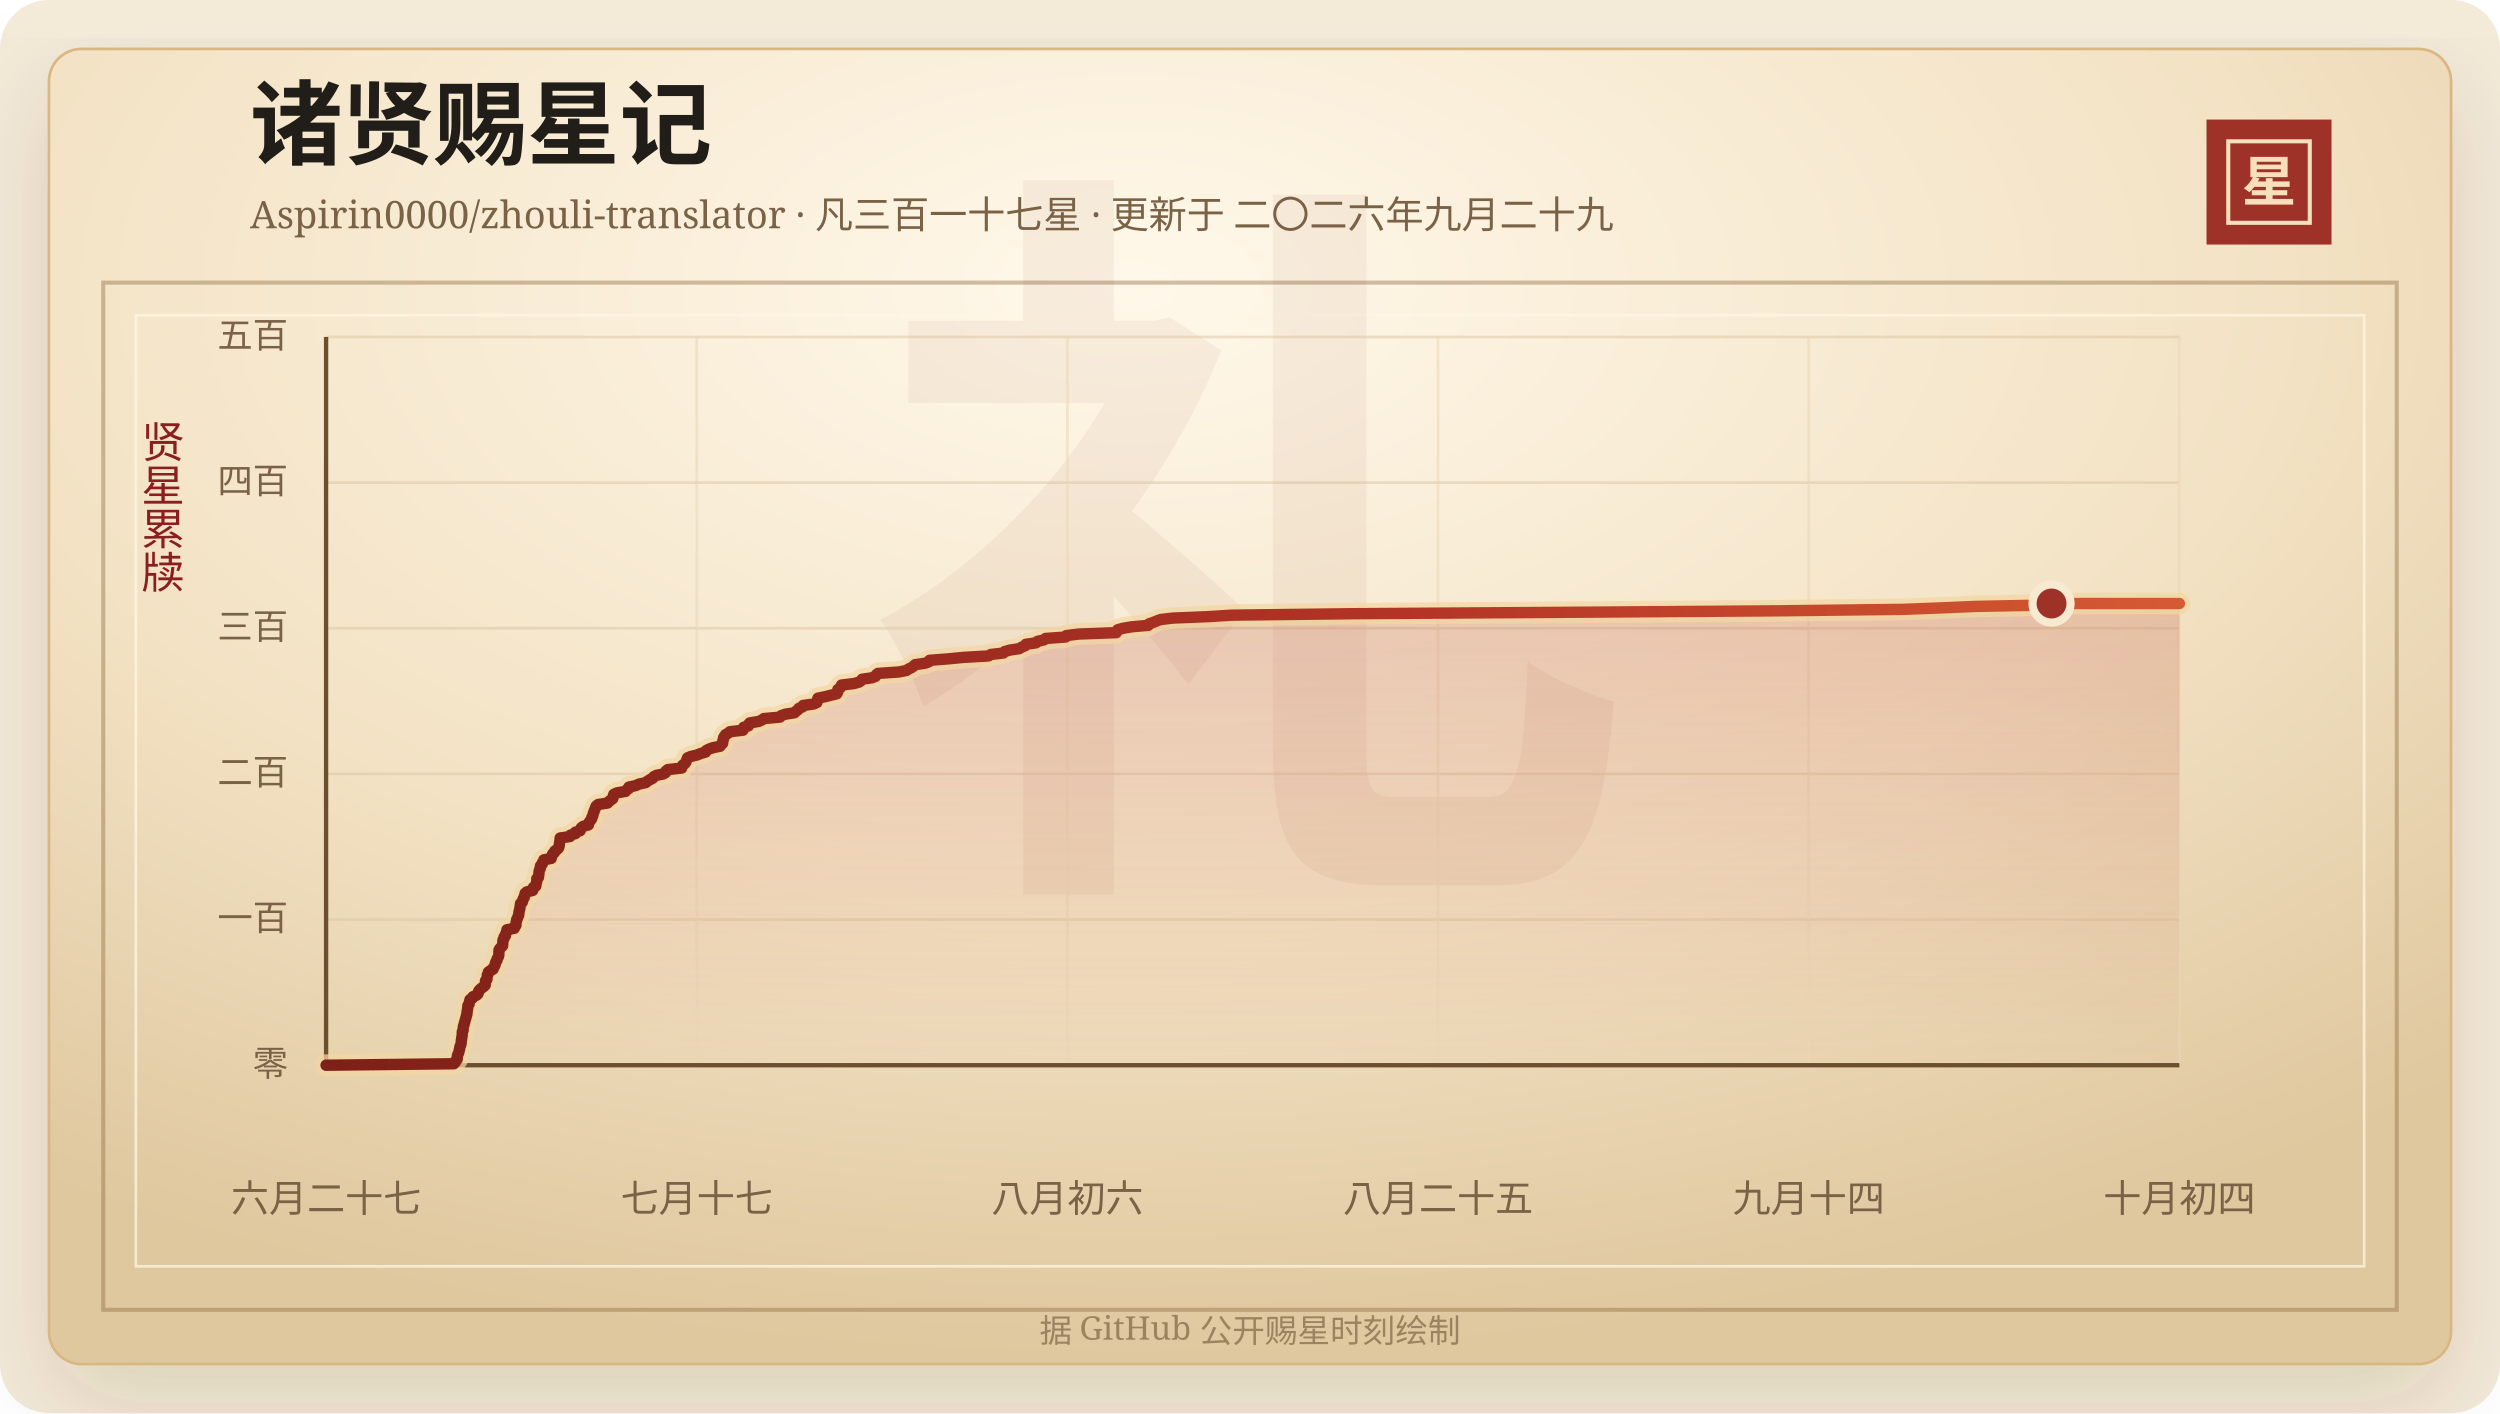
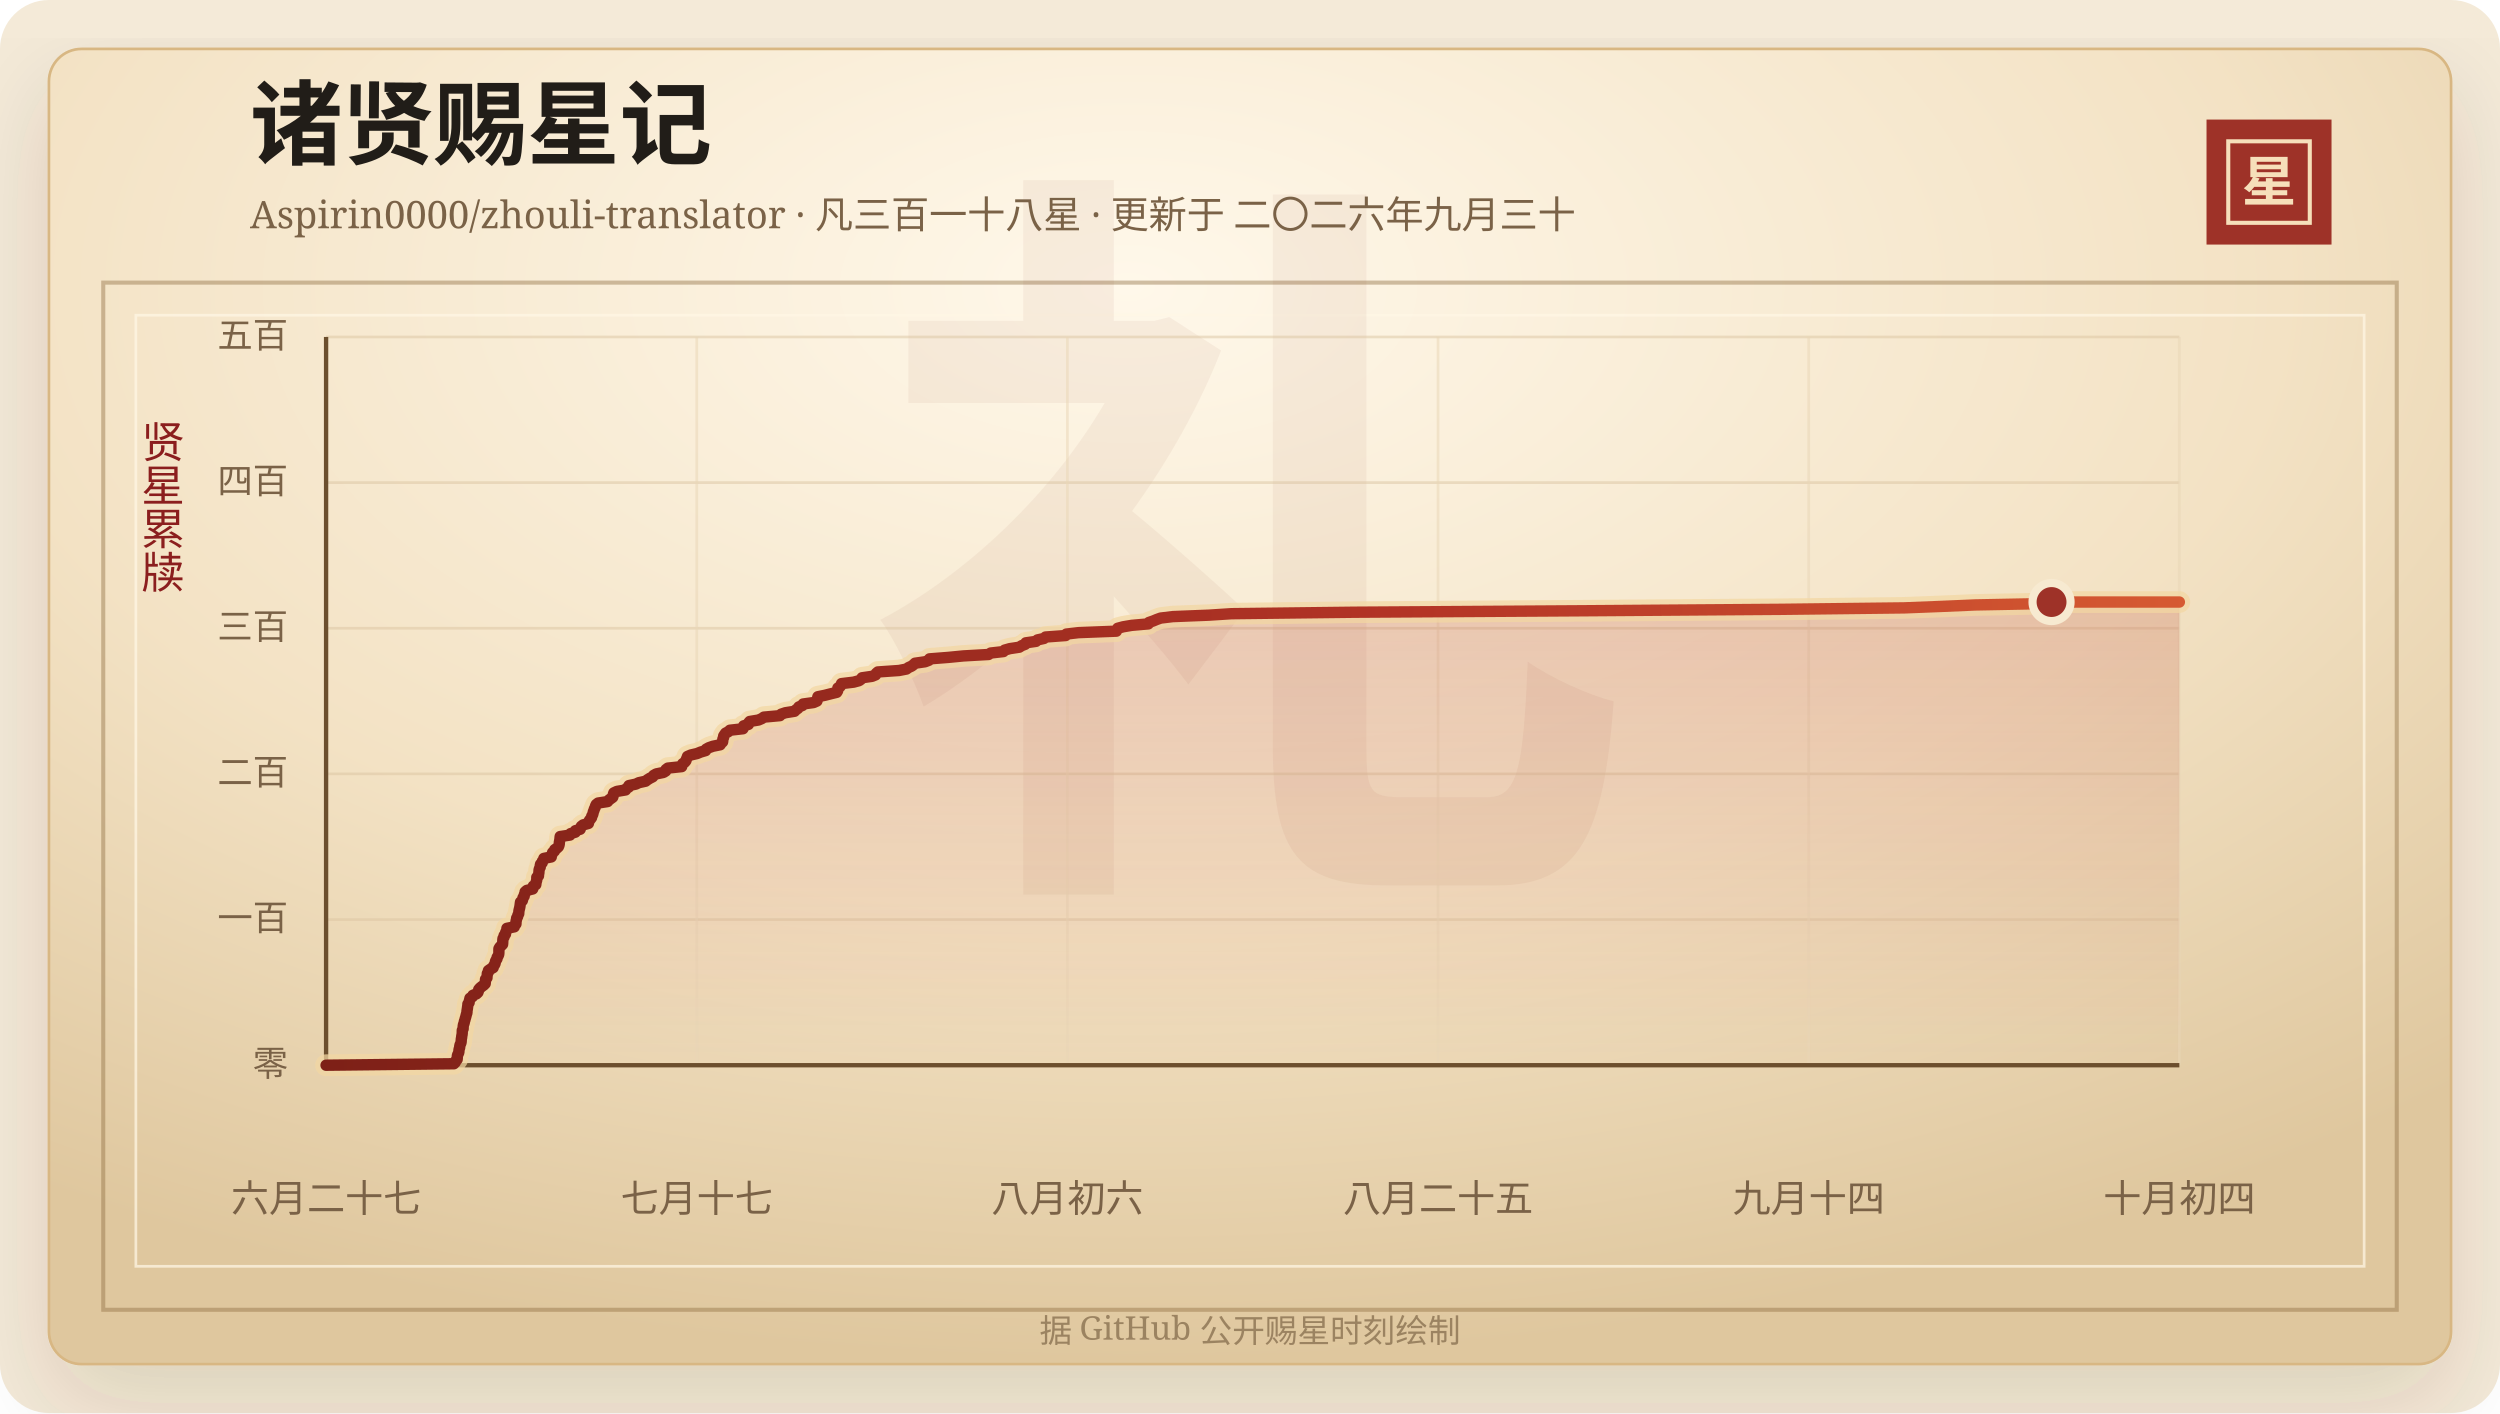
<svg xmlns="http://www.w3.org/2000/svg" width="920" height="520" viewBox="0 0 920 520" role="img" aria-labelledby="title desc">
  <defs>
    <linearGradient id="line" x1="0" x2="1" y1="0" y2="0">
      <stop offset="0%" stop-color="#7d2017" />
      <stop offset="58%" stop-color="#b33426" />
      <stop offset="100%" stop-color="#d65a32" />
    </linearGradient>
    <linearGradient id="area" x1="0" x2="0" y1="0" y2="1">
      <stop offset="0%" stop-color="#b33426" stop-opacity="0.2" />
      <stop offset="100%" stop-color="#b33426" stop-opacity="0" />
    </linearGradient>
    <radialGradient id="paper" cx="45%" cy="18%" r="82%">
      <stop offset="0%" stop-color="#fff8ea" />
      <stop offset="58%" stop-color="#f3e2c4" />
      <stop offset="100%" stop-color="#dfc79e" />
    </radialGradient>
    <filter id="shadow" x="-20%" y="-20%" width="140%" height="140%">
      <feDropShadow dx="0" dy="14" stdDeviation="18" flood-color="#3b2a20" flood-opacity="0.14" />
    </filter>
  </defs>
  <rect width="920" height="520" rx="18" fill="#f4ead8" />
  <rect x="18" y="18" width="884" height="484" rx="12" fill="url(#paper)" stroke="#d8b783" filter="url(#shadow)" />
  <rect x="38" y="104" width="844" height="378" fill="none" stroke="#8c6b3f" stroke-opacity="0.42" stroke-width="1.5" />
  <rect x="50" y="116" width="820" height="350" fill="none" stroke="#fff7e5" stroke-opacity="0.72" />
  <text x="460" y="304" text-anchor="middle" fill="#8c342a" fill-opacity="0.06" font-family="Songti SC, STSong, SimSun, serif" font-size="280" font-weight="700">礼</text>
  <text x="92" y="58" fill="#211d18" font-family="Songti SC, STSong, SimSun, serif" font-size="34" font-weight="700">诸贤赐星记</text>
-   <text x="92" y="84" fill="#7a6247" font-family="Songti SC, STSong, SimSun, serif" font-size="14.0">Aspirin0000/zhouli-translator · 凡三百一十七星 · 更新于 二〇二六年九月二十九</text>
+   <text x="92" y="84" fill="#7a6247" font-family="Songti SC, STSong, SimSun, serif" font-size="14.0">Aspirin0000/zhouli-translator · 凡三百一十八星 · 更新于 二〇二六年九月三十</text>
  <rect x="812" y="44" width="46" height="46" fill="#9e3228" />
  <rect x="820" y="52" width="30" height="30" fill="none" stroke="#f6dfba" stroke-width="1.5" />
  <text x="835" y="74" text-anchor="middle" fill="#f6dfba" font-family="Songti SC, STSong, SimSun, serif" font-size="20" font-weight="700">星</text>
  <text x="60" y="166" text-anchor="middle" fill="#8b1e1e" font-family="Songti SC, STSong, SimSun, serif" font-size="16" writing-mode="vertical-rl">贤星累牍</text>
  <line x1="120" y1="392.00" x2="802" y2="392.00" stroke="#d9c29e" stroke-opacity="0.48" />
  <text x="106" y="396.00" text-anchor="end" fill="#7a6247" font-family="Songti SC, STSong, SimSun, serif" font-size="13">零</text>
  <line x1="120" y1="338.40" x2="802" y2="338.40" stroke="#d9c29e" stroke-opacity="0.48" />
  <text x="106" y="342.40" text-anchor="end" fill="#7a6247" font-family="Songti SC, STSong, SimSun, serif" font-size="13">一百</text>
  <line x1="120" y1="284.80" x2="802" y2="284.80" stroke="#d9c29e" stroke-opacity="0.48" />
  <text x="106" y="288.80" text-anchor="end" fill="#7a6247" font-family="Songti SC, STSong, SimSun, serif" font-size="13">二百</text>
  <line x1="120" y1="231.20" x2="802" y2="231.20" stroke="#d9c29e" stroke-opacity="0.48" />
  <text x="106" y="235.20" text-anchor="end" fill="#7a6247" font-family="Songti SC, STSong, SimSun, serif" font-size="13">三百</text>
  <line x1="120" y1="177.60" x2="802" y2="177.60" stroke="#d9c29e" stroke-opacity="0.48" />
  <text x="106" y="181.60" text-anchor="end" fill="#7a6247" font-family="Songti SC, STSong, SimSun, serif" font-size="13">四百</text>
  <line x1="120" y1="124.00" x2="802" y2="124.00" stroke="#d9c29e" stroke-opacity="0.48" />
  <text x="106" y="128.00" text-anchor="end" fill="#7a6247" font-family="Songti SC, STSong, SimSun, serif" font-size="13">五百</text>
  <line x1="120.00" y1="124" x2="120.00" y2="392" stroke="#ead6b7" stroke-opacity="0.54" />
  <text x="120.00" y="446" text-anchor="middle" fill="#7a6247" font-family="Songti SC, STSong, SimSun, serif" font-size="14">六月二十七</text>
  <line x1="256.40" y1="124" x2="256.40" y2="392" stroke="#ead6b7" stroke-opacity="0.54" />
  <text x="256.40" y="446" text-anchor="middle" fill="#7a6247" font-family="Songti SC, STSong, SimSun, serif" font-size="14">七月十七</text>
  <line x1="392.80" y1="124" x2="392.80" y2="392" stroke="#ead6b7" stroke-opacity="0.54" />
  <text x="392.80" y="446" text-anchor="middle" fill="#7a6247" font-family="Songti SC, STSong, SimSun, serif" font-size="14">八月初六</text>
  <line x1="529.20" y1="124" x2="529.20" y2="392" stroke="#ead6b7" stroke-opacity="0.54" />
  <text x="529.20" y="446" text-anchor="middle" fill="#7a6247" font-family="Songti SC, STSong, SimSun, serif" font-size="14">八月二十五</text>
  <line x1="665.60" y1="124" x2="665.60" y2="392" stroke="#ead6b7" stroke-opacity="0.54" />
  <text x="665.60" y="446" text-anchor="middle" fill="#7a6247" font-family="Songti SC, STSong, SimSun, serif" font-size="14">九月十四</text>
  <line x1="802.00" y1="124" x2="802.00" y2="392" stroke="#ead6b7" stroke-opacity="0.54" />
  <text x="802.00" y="446" text-anchor="middle" fill="#7a6247" font-family="Songti SC, STSong, SimSun, serif" font-size="14">十月初四</text>
  <line x1="120" y1="392" x2="802" y2="392" stroke="#6c4f2e" stroke-width="1.6" />
  <line x1="120" y1="124" x2="120" y2="392" stroke="#6c4f2e" stroke-width="1.6" />
-   <polygon points="120.00,392.00 120.00,392.00 167.03,391.46 167.54,390.93 167.72,390.39 168.23,389.86 168.28,389.32 168.29,388.78 168.38,388.25 168.66,387.71 168.87,387.18 168.96,386.64 169.15,386.10 169.19,385.57 169.30,385.03 169.56,384.50 169.70,383.96 169.73,383.42 169.77,382.89 169.88,382.35 169.93,381.82 170.04,381.28 170.10,380.74 170.11,380.21 170.13,379.67 170.43,379.14 170.44,378.60 170.48,378.06 170.58,377.53 170.83,376.99 170.87,376.46 171.08,375.92 171.20,375.38 171.37,374.85 171.51,374.31 171.64,373.78 171.84,373.24 171.84,372.70 171.92,372.17 172.01,371.63 172.07,371.10 172.16,370.56 172.19,370.02 172.63,369.49 172.69,368.95 172.83,368.42 172.95,367.88 173.83,367.34 174.03,366.81 175.32,366.27 175.88,365.74 176.06,365.20 176.18,364.66 176.64,364.13 177.28,363.59 178.02,363.06 178.55,362.52 178.61,361.98 178.63,361.45 178.67,360.91 179.20,360.38 179.22,359.84 179.31,359.30 179.34,358.77 179.72,358.23 179.74,357.70 180.53,357.16 181.48,356.62 181.60,356.09 181.98,355.55 182.23,355.02 182.28,354.48 182.51,353.94 182.88,353.41 182.93,352.87 183.28,352.34 183.52,351.80 183.58,351.26 183.59,350.73 183.59,350.19 183.61,349.66 183.92,349.12 184.42,348.58 184.95,348.05 185.00,347.51 185.02,346.98 185.04,346.44 185.10,345.90 185.49,345.37 185.51,344.83 186.02,344.30 186.05,343.76 186.30,343.22 186.54,342.69 186.55,342.15 189.25,341.62 189.32,341.08 189.87,340.54 189.90,340.01 189.91,339.47 190.08,338.94 190.13,338.40 190.48,337.86 190.57,337.33 190.89,336.79 190.92,336.26 190.97,335.72 191.09,335.18 191.23,334.65 191.33,334.11 191.41,333.58 191.47,333.04 191.55,332.50 192.22,331.97 192.36,331.43 192.47,330.90 192.88,330.36 192.93,329.82 193.22,329.29 193.24,328.75 193.84,328.22 196.03,327.68 196.22,327.14 196.26,326.61 197.17,326.07 197.24,325.54 197.34,325.00 197.51,324.46 197.54,323.93 197.54,323.39 198.16,322.86 198.18,322.32 198.30,321.78 198.34,321.25 198.37,320.71 198.52,320.18 198.81,319.64 198.81,319.10 198.93,318.57 199.52,318.03 199.59,317.50 200.08,316.96 200.14,316.42 202.86,315.89 202.87,315.35 203.21,314.82 203.35,314.28 204.03,313.74 204.14,313.21 204.92,312.67 205.49,312.14 205.71,311.60 205.82,311.06 205.84,310.53 205.94,309.99 206.04,309.46 206.09,308.92 206.14,308.38 209.73,307.85 209.96,307.31 211.73,306.78 211.74,306.24 213.50,305.70 213.67,305.17 213.91,304.63 214.60,304.10 216.54,303.56 216.64,303.02 216.88,302.49 217.29,301.95 217.69,301.42 217.76,300.88 218.10,300.34 218.24,299.81 218.35,299.27 218.58,298.74 218.74,298.20 219.02,297.66 219.16,297.13 219.42,296.59 220.11,296.06 223.59,295.52 224.02,294.98 224.74,294.45 225.48,293.91 225.66,293.38 225.70,292.84 225.90,292.30 227.05,291.77 230.21,291.23 230.54,290.70 231.42,290.16 231.45,289.62 234.01,289.09 235.11,288.55 237.58,288.02 238.27,287.48 239.13,286.94 240.19,286.41 240.54,285.87 241.50,285.34 244.15,284.80 244.99,284.26 245.08,283.73 245.78,283.19 250.86,282.66 250.91,282.12 251.23,281.58 251.97,281.05 252.40,280.51 252.57,279.98 252.82,279.44 252.99,278.90 254.26,278.37 256.53,277.83 257.83,277.30 259.67,276.76 259.88,276.22 260.85,275.69 262.35,275.15 265.02,274.62 265.34,274.08 265.92,273.54 265.99,273.01 266.02,272.47 266.28,271.94 266.31,271.40 266.64,270.86 267.03,270.33 268.04,269.79 268.62,269.26 273.40,268.72 273.67,268.18 273.67,267.65 275.42,267.11 275.46,266.58 275.91,266.04 279.12,265.50 280.37,264.97 281.10,264.43 287.02,263.90 287.46,263.36 289.01,262.82 292.39,262.29 292.90,261.75 293.65,261.22 293.98,260.68 295.31,260.14 295.55,259.61 299.39,259.07 300.62,258.54 300.80,258.00 300.86,257.46 300.99,256.93 303.58,256.39 305.70,255.86 307.92,255.32 308.24,254.78 308.33,254.25 308.34,253.71 309.17,253.18 309.52,252.64 309.67,252.10 314.14,251.57 316.12,251.03 316.87,250.50 317.24,249.96 320.91,249.42 322.22,248.89 322.44,248.35 323.04,247.82 330.84,247.28 333.57,246.74 334.31,246.21 335.47,245.67 336.19,245.14 336.74,244.60 340.42,244.06 341.83,243.53 342.08,242.99 348.99,242.46 354.52,241.92 363.79,241.38 364.60,240.85 369.26,240.31 369.70,239.78 371.60,239.24 375.10,238.70 375.93,238.17 377.27,237.63 377.51,237.10 381.26,236.56 381.78,236.02 384.19,235.49 384.76,234.95 392.16,234.42 392.41,233.88 396.91,233.34 410.82,232.81 411.03,232.27 411.32,231.74 413.33,231.20 416.47,230.66 422.57,230.13 422.80,229.59 424.37,229.06 425.66,228.52 427.13,227.98 431.61,227.45 444.87,226.91 453.19,226.38 498.27,225.84 581.42,225.30 655.58,224.77 700.73,224.23 714.42,223.70 726.88,223.16 753.73,222.62 754.97,222.09 802.00,222.09 802.00,392.00" fill="url(#area)" />
-   <polyline points="120.00,392.00 167.03,391.46 167.54,390.93 167.72,390.39 168.23,389.86 168.28,389.32 168.29,388.78 168.38,388.25 168.66,387.71 168.87,387.18 168.96,386.64 169.15,386.10 169.19,385.57 169.30,385.03 169.56,384.50 169.70,383.96 169.73,383.42 169.77,382.89 169.88,382.35 169.93,381.82 170.04,381.28 170.10,380.74 170.11,380.21 170.13,379.67 170.43,379.14 170.44,378.60 170.48,378.06 170.58,377.53 170.83,376.99 170.87,376.46 171.08,375.92 171.20,375.38 171.37,374.85 171.51,374.31 171.64,373.78 171.84,373.24 171.84,372.70 171.92,372.17 172.01,371.63 172.07,371.10 172.16,370.56 172.19,370.02 172.63,369.49 172.69,368.95 172.83,368.42 172.95,367.88 173.83,367.34 174.03,366.81 175.32,366.27 175.88,365.74 176.06,365.20 176.18,364.66 176.64,364.13 177.28,363.59 178.02,363.06 178.55,362.52 178.61,361.98 178.63,361.45 178.67,360.91 179.20,360.38 179.22,359.84 179.31,359.30 179.34,358.77 179.72,358.23 179.74,357.70 180.53,357.16 181.48,356.62 181.60,356.09 181.98,355.55 182.23,355.02 182.28,354.48 182.51,353.94 182.88,353.41 182.93,352.87 183.28,352.34 183.52,351.80 183.58,351.26 183.59,350.73 183.59,350.19 183.61,349.66 183.92,349.12 184.42,348.58 184.95,348.05 185.00,347.51 185.02,346.98 185.04,346.44 185.10,345.90 185.49,345.37 185.51,344.83 186.02,344.30 186.05,343.76 186.30,343.22 186.54,342.69 186.55,342.15 189.25,341.62 189.32,341.08 189.87,340.54 189.90,340.01 189.91,339.47 190.08,338.94 190.13,338.40 190.48,337.86 190.57,337.33 190.89,336.79 190.92,336.26 190.97,335.72 191.09,335.18 191.23,334.65 191.33,334.11 191.41,333.58 191.47,333.04 191.55,332.50 192.22,331.97 192.36,331.43 192.47,330.90 192.88,330.36 192.93,329.82 193.22,329.29 193.24,328.75 193.84,328.22 196.03,327.68 196.22,327.14 196.26,326.61 197.17,326.07 197.24,325.54 197.34,325.00 197.51,324.46 197.54,323.93 197.54,323.39 198.16,322.86 198.18,322.32 198.30,321.78 198.34,321.25 198.37,320.71 198.52,320.18 198.81,319.64 198.81,319.10 198.93,318.57 199.52,318.03 199.59,317.50 200.08,316.96 200.14,316.42 202.86,315.89 202.87,315.35 203.21,314.82 203.35,314.28 204.03,313.74 204.14,313.21 204.92,312.67 205.49,312.14 205.71,311.60 205.82,311.06 205.84,310.53 205.94,309.99 206.04,309.46 206.09,308.92 206.14,308.38 209.73,307.85 209.96,307.31 211.73,306.78 211.74,306.24 213.50,305.70 213.67,305.17 213.91,304.63 214.60,304.10 216.54,303.56 216.64,303.02 216.88,302.49 217.29,301.95 217.69,301.42 217.76,300.88 218.10,300.34 218.24,299.81 218.35,299.27 218.58,298.74 218.74,298.20 219.02,297.66 219.16,297.13 219.42,296.59 220.11,296.06 223.59,295.52 224.02,294.98 224.74,294.45 225.48,293.91 225.66,293.38 225.70,292.84 225.90,292.30 227.05,291.77 230.21,291.23 230.54,290.70 231.42,290.16 231.45,289.62 234.01,289.09 235.11,288.55 237.58,288.02 238.27,287.48 239.13,286.94 240.19,286.41 240.54,285.87 241.50,285.34 244.15,284.80 244.99,284.26 245.08,283.73 245.78,283.19 250.86,282.66 250.91,282.12 251.23,281.58 251.97,281.05 252.40,280.51 252.57,279.98 252.82,279.44 252.99,278.90 254.26,278.37 256.53,277.83 257.83,277.30 259.67,276.76 259.88,276.22 260.85,275.69 262.35,275.15 265.02,274.62 265.34,274.08 265.92,273.54 265.99,273.01 266.02,272.47 266.28,271.94 266.31,271.40 266.64,270.86 267.03,270.33 268.04,269.79 268.62,269.26 273.40,268.72 273.67,268.18 273.67,267.65 275.42,267.11 275.46,266.58 275.91,266.04 279.12,265.50 280.37,264.97 281.10,264.43 287.02,263.90 287.46,263.36 289.01,262.82 292.39,262.29 292.90,261.75 293.65,261.22 293.98,260.68 295.31,260.14 295.55,259.61 299.39,259.07 300.62,258.54 300.80,258.00 300.86,257.46 300.99,256.93 303.58,256.39 305.70,255.86 307.92,255.32 308.24,254.78 308.33,254.25 308.34,253.71 309.17,253.18 309.52,252.64 309.67,252.10 314.14,251.57 316.12,251.03 316.87,250.50 317.24,249.96 320.91,249.42 322.22,248.89 322.44,248.35 323.04,247.82 330.84,247.28 333.57,246.74 334.31,246.21 335.47,245.67 336.19,245.14 336.74,244.60 340.42,244.06 341.83,243.53 342.08,242.99 348.99,242.46 354.52,241.92 363.79,241.38 364.60,240.85 369.26,240.31 369.70,239.78 371.60,239.24 375.10,238.70 375.93,238.17 377.27,237.63 377.51,237.10 381.26,236.56 381.78,236.02 384.19,235.49 384.76,234.95 392.16,234.42 392.41,233.88 396.91,233.34 410.82,232.81 411.03,232.27 411.32,231.74 413.33,231.20 416.47,230.66 422.57,230.13 422.80,229.59 424.37,229.06 425.66,228.52 427.13,227.98 431.61,227.45 444.87,226.91 453.19,226.38 498.27,225.84 581.42,225.30 655.58,224.77 700.73,224.23 714.42,223.70 726.88,223.16 753.73,222.62 754.97,222.09 802.00,222.09" fill="none" stroke="#f3d7a2" stroke-width="8" stroke-linecap="round" stroke-linejoin="round" opacity="0.72" />
-   <polyline points="120.00,392.00 167.03,391.46 167.54,390.93 167.72,390.39 168.23,389.86 168.28,389.32 168.29,388.78 168.38,388.25 168.66,387.71 168.87,387.18 168.96,386.64 169.15,386.10 169.19,385.57 169.30,385.03 169.56,384.50 169.70,383.96 169.73,383.42 169.77,382.89 169.88,382.35 169.93,381.82 170.04,381.28 170.10,380.74 170.11,380.21 170.13,379.67 170.43,379.14 170.44,378.60 170.48,378.06 170.58,377.53 170.83,376.99 170.87,376.46 171.08,375.92 171.20,375.38 171.37,374.85 171.51,374.31 171.64,373.78 171.84,373.24 171.84,372.70 171.92,372.17 172.01,371.63 172.07,371.10 172.16,370.56 172.19,370.02 172.63,369.49 172.69,368.95 172.83,368.42 172.95,367.88 173.83,367.34 174.03,366.81 175.32,366.27 175.88,365.74 176.06,365.20 176.18,364.66 176.64,364.13 177.28,363.59 178.02,363.06 178.55,362.52 178.61,361.98 178.63,361.45 178.67,360.91 179.20,360.38 179.22,359.84 179.31,359.30 179.34,358.77 179.72,358.23 179.74,357.70 180.53,357.16 181.48,356.62 181.60,356.09 181.98,355.55 182.23,355.02 182.28,354.48 182.51,353.94 182.88,353.41 182.93,352.87 183.28,352.34 183.52,351.80 183.58,351.26 183.59,350.73 183.59,350.19 183.61,349.66 183.92,349.12 184.42,348.58 184.95,348.05 185.00,347.51 185.02,346.98 185.04,346.44 185.10,345.90 185.49,345.37 185.51,344.83 186.02,344.30 186.05,343.76 186.30,343.22 186.54,342.69 186.55,342.15 189.25,341.62 189.32,341.08 189.87,340.54 189.90,340.01 189.91,339.47 190.08,338.94 190.13,338.40 190.48,337.86 190.57,337.33 190.89,336.79 190.92,336.26 190.97,335.72 191.09,335.18 191.23,334.65 191.33,334.11 191.41,333.58 191.47,333.04 191.55,332.50 192.22,331.97 192.36,331.43 192.47,330.90 192.88,330.36 192.93,329.82 193.22,329.29 193.24,328.75 193.84,328.22 196.03,327.68 196.22,327.14 196.26,326.61 197.17,326.07 197.24,325.54 197.34,325.00 197.51,324.46 197.54,323.93 197.54,323.39 198.16,322.86 198.18,322.32 198.30,321.78 198.34,321.25 198.37,320.71 198.52,320.18 198.81,319.64 198.81,319.10 198.93,318.57 199.52,318.03 199.59,317.50 200.08,316.96 200.14,316.42 202.86,315.89 202.87,315.35 203.21,314.82 203.35,314.28 204.03,313.74 204.14,313.21 204.92,312.67 205.49,312.14 205.71,311.60 205.82,311.06 205.84,310.53 205.94,309.99 206.04,309.46 206.09,308.92 206.14,308.38 209.73,307.85 209.96,307.31 211.73,306.78 211.74,306.24 213.50,305.70 213.67,305.17 213.91,304.63 214.60,304.10 216.54,303.56 216.64,303.02 216.88,302.49 217.29,301.95 217.69,301.42 217.76,300.88 218.10,300.34 218.24,299.81 218.35,299.27 218.58,298.74 218.74,298.20 219.02,297.66 219.16,297.13 219.42,296.59 220.11,296.06 223.59,295.52 224.02,294.98 224.74,294.45 225.48,293.91 225.66,293.38 225.70,292.84 225.90,292.30 227.05,291.77 230.21,291.23 230.54,290.70 231.42,290.16 231.45,289.62 234.01,289.09 235.11,288.55 237.58,288.02 238.27,287.48 239.13,286.94 240.19,286.41 240.54,285.87 241.50,285.34 244.15,284.80 244.99,284.26 245.08,283.73 245.78,283.19 250.86,282.66 250.91,282.12 251.23,281.58 251.97,281.05 252.40,280.51 252.57,279.98 252.82,279.44 252.99,278.90 254.26,278.37 256.53,277.83 257.83,277.30 259.67,276.76 259.88,276.22 260.85,275.69 262.35,275.15 265.02,274.62 265.34,274.08 265.92,273.54 265.99,273.01 266.02,272.47 266.28,271.94 266.31,271.40 266.64,270.86 267.03,270.33 268.04,269.79 268.62,269.26 273.40,268.72 273.67,268.18 273.67,267.65 275.42,267.11 275.46,266.58 275.91,266.04 279.12,265.50 280.37,264.97 281.10,264.43 287.02,263.90 287.46,263.36 289.01,262.82 292.39,262.29 292.90,261.75 293.65,261.22 293.98,260.68 295.31,260.14 295.55,259.61 299.39,259.07 300.62,258.54 300.80,258.00 300.86,257.46 300.99,256.93 303.58,256.39 305.70,255.86 307.92,255.32 308.24,254.78 308.33,254.25 308.34,253.71 309.17,253.18 309.52,252.64 309.67,252.10 314.14,251.57 316.12,251.03 316.87,250.50 317.24,249.96 320.91,249.42 322.22,248.89 322.44,248.35 323.04,247.82 330.84,247.28 333.57,246.74 334.31,246.21 335.47,245.67 336.19,245.14 336.74,244.60 340.42,244.06 341.83,243.53 342.08,242.99 348.99,242.46 354.52,241.92 363.79,241.38 364.60,240.85 369.26,240.31 369.70,239.78 371.60,239.24 375.10,238.70 375.93,238.17 377.27,237.63 377.51,237.10 381.26,236.56 381.78,236.02 384.19,235.49 384.76,234.95 392.16,234.42 392.41,233.88 396.91,233.34 410.82,232.81 411.03,232.27 411.32,231.74 413.33,231.20 416.47,230.66 422.57,230.13 422.80,229.59 424.37,229.06 425.66,228.52 427.13,227.98 431.61,227.45 444.87,226.91 453.19,226.38 498.27,225.84 581.42,225.30 655.58,224.77 700.73,224.23 714.42,223.70 726.88,223.16 753.73,222.62 754.97,222.09 802.00,222.09" fill="none" stroke="url(#line)" stroke-width="4.2" stroke-linecap="round" stroke-linejoin="round" />
-   <circle cx="754.97" cy="222.09" r="7" fill="#9e3228" stroke="#f7ead1" stroke-width="3" />
+   <polygon points="120.00,392.00 120.00,392.00 167.03,391.46 167.54,390.93 167.72,390.39 168.23,389.86 168.28,389.32 168.29,388.78 168.38,388.25 168.66,387.71 168.87,387.18 168.88,386.64 168.96,386.10 169.15,385.57 169.19,385.03 169.30,384.50 169.56,383.96 169.70,383.42 169.73,382.89 169.77,382.35 169.88,381.82 169.93,381.28 170.04,380.74 170.10,380.21 170.11,379.67 170.13,379.14 170.43,378.60 170.44,378.06 170.48,377.53 170.58,376.99 170.83,376.46 170.87,375.92 171.08,375.38 171.20,374.85 171.37,374.31 171.51,373.78 171.64,373.24 171.84,372.70 171.84,372.17 171.92,371.63 172.01,371.10 172.07,370.56 172.16,370.02 172.19,369.49 172.63,368.95 172.69,368.42 172.83,367.88 172.95,367.34 173.83,366.81 174.03,366.27 175.32,365.74 175.88,365.20 176.06,364.66 176.18,364.13 176.64,363.59 177.28,363.06 178.02,362.52 178.55,361.98 178.61,361.45 178.63,360.91 178.67,360.38 179.20,359.84 179.22,359.30 179.31,358.77 179.34,358.23 179.72,357.70 179.74,357.16 180.53,356.62 181.48,356.09 181.60,355.55 181.98,355.02 182.23,354.48 182.28,353.94 182.51,353.41 182.88,352.87 182.93,352.34 183.28,351.80 183.52,351.26 183.58,350.73 183.59,350.19 183.59,349.66 183.61,349.12 183.92,348.58 184.42,348.05 184.95,347.51 185.00,346.98 185.02,346.44 185.04,345.90 185.10,345.37 185.49,344.83 185.51,344.30 186.02,343.76 186.05,343.22 186.30,342.69 186.54,342.15 186.55,341.62 189.25,341.08 189.32,340.54 189.87,340.01 189.90,339.47 189.91,338.94 190.08,338.40 190.13,337.86 190.48,337.33 190.57,336.79 190.89,336.26 190.92,335.72 190.97,335.18 191.09,334.65 191.23,334.11 191.33,333.58 191.41,333.04 191.47,332.50 191.55,331.97 192.22,331.43 192.36,330.90 192.47,330.36 192.88,329.82 192.93,329.29 193.22,328.75 193.24,328.22 193.84,327.68 196.03,327.14 196.22,326.61 196.26,326.07 197.17,325.54 197.24,325.00 197.34,324.46 197.51,323.93 197.54,323.39 197.54,322.86 198.16,322.32 198.18,321.78 198.30,321.25 198.34,320.71 198.37,320.18 198.52,319.64 198.81,319.10 198.81,318.57 198.93,318.03 199.52,317.50 199.59,316.96 200.08,316.42 200.14,315.89 202.86,315.35 202.87,314.82 203.21,314.28 203.35,313.74 204.03,313.21 204.14,312.67 204.92,312.14 205.49,311.60 205.71,311.06 205.82,310.53 205.84,309.99 205.94,309.46 206.04,308.92 206.09,308.38 206.14,307.85 209.73,307.31 209.96,306.78 211.73,306.24 211.74,305.70 213.50,305.17 213.67,304.63 213.91,304.10 214.60,303.56 216.54,303.02 216.64,302.49 216.88,301.95 217.29,301.42 217.69,300.88 217.76,300.34 218.10,299.81 218.24,299.27 218.35,298.74 218.58,298.20 218.74,297.66 219.02,297.13 219.16,296.59 219.42,296.06 220.11,295.52 223.59,294.98 224.02,294.45 224.74,293.91 225.48,293.38 225.66,292.84 225.70,292.30 225.90,291.77 227.05,291.23 230.21,290.70 230.54,290.16 231.42,289.62 231.45,289.09 234.01,288.55 235.11,288.02 237.58,287.48 238.27,286.94 239.13,286.41 240.19,285.87 240.54,285.34 241.50,284.80 244.15,284.26 244.99,283.73 245.08,283.19 245.78,282.66 250.86,282.12 250.91,281.58 251.23,281.05 251.97,280.51 252.40,279.98 252.57,279.44 252.82,278.90 252.99,278.37 254.26,277.83 256.53,277.30 257.83,276.76 259.67,276.22 259.88,275.69 260.85,275.15 262.35,274.62 265.02,274.08 265.34,273.54 265.92,273.01 265.99,272.47 266.02,271.94 266.28,271.40 266.31,270.86 266.64,270.33 267.03,269.79 268.04,269.26 268.62,268.72 273.40,268.18 273.67,267.65 273.67,267.11 275.42,266.58 275.46,266.04 275.91,265.50 279.12,264.97 280.37,264.43 281.10,263.90 287.02,263.36 287.46,262.82 289.01,262.29 292.39,261.75 292.90,261.22 293.65,260.68 293.98,260.14 295.31,259.61 295.55,259.07 299.39,258.54 300.62,258.00 300.80,257.46 300.86,256.93 300.99,256.39 303.58,255.86 305.70,255.32 307.92,254.78 308.24,254.25 308.33,253.71 308.34,253.18 309.17,252.64 309.52,252.10 309.67,251.57 314.14,251.03 316.12,250.50 316.87,249.96 317.24,249.42 320.91,248.89 322.22,248.35 322.44,247.82 323.04,247.28 330.84,246.74 333.57,246.21 334.31,245.67 335.47,245.14 336.19,244.60 336.74,244.06 340.42,243.53 341.83,242.99 342.08,242.46 348.99,241.92 354.52,241.38 363.79,240.85 364.60,240.31 369.26,239.78 369.70,239.24 371.60,238.70 375.10,238.17 375.93,237.63 377.27,237.10 377.51,236.56 381.26,236.02 381.78,235.49 384.19,234.95 384.76,234.42 392.16,233.88 392.41,233.34 396.91,232.81 410.82,232.27 411.03,231.74 411.32,231.20 413.33,230.66 416.47,230.13 422.57,229.59 422.80,229.06 424.37,228.52 425.66,227.98 427.13,227.45 431.61,226.91 444.87,226.38 453.19,225.84 498.27,225.30 581.42,224.77 655.58,224.23 700.73,223.70 714.42,223.16 726.88,222.62 753.73,222.09 754.97,221.55 802.00,221.55 802.00,392.00" fill="url(#area)" />
+   <polyline points="120.00,392.00 167.03,391.46 167.54,390.93 167.72,390.39 168.23,389.86 168.28,389.32 168.29,388.78 168.38,388.25 168.66,387.71 168.87,387.18 168.88,386.64 168.96,386.10 169.15,385.57 169.19,385.03 169.30,384.50 169.56,383.96 169.70,383.42 169.73,382.89 169.77,382.35 169.88,381.82 169.93,381.28 170.04,380.74 170.10,380.21 170.11,379.67 170.13,379.14 170.43,378.60 170.44,378.06 170.48,377.53 170.58,376.99 170.83,376.46 170.87,375.92 171.08,375.38 171.20,374.85 171.37,374.31 171.51,373.78 171.64,373.24 171.84,372.70 171.84,372.17 171.92,371.63 172.01,371.10 172.07,370.56 172.16,370.02 172.19,369.49 172.63,368.95 172.69,368.42 172.83,367.88 172.95,367.34 173.83,366.81 174.03,366.27 175.32,365.74 175.88,365.20 176.06,364.66 176.18,364.13 176.64,363.59 177.28,363.06 178.02,362.52 178.55,361.98 178.61,361.45 178.63,360.91 178.67,360.38 179.20,359.84 179.22,359.30 179.31,358.77 179.34,358.23 179.72,357.70 179.74,357.16 180.53,356.62 181.48,356.09 181.60,355.55 181.98,355.02 182.23,354.48 182.28,353.94 182.51,353.41 182.88,352.87 182.93,352.34 183.28,351.80 183.52,351.26 183.58,350.73 183.59,350.19 183.59,349.66 183.61,349.12 183.92,348.58 184.42,348.05 184.95,347.51 185.00,346.98 185.02,346.44 185.04,345.90 185.10,345.37 185.49,344.83 185.51,344.30 186.02,343.76 186.05,343.22 186.30,342.69 186.54,342.15 186.55,341.62 189.25,341.08 189.32,340.54 189.87,340.01 189.90,339.47 189.91,338.94 190.08,338.40 190.13,337.86 190.48,337.33 190.57,336.79 190.89,336.26 190.92,335.72 190.97,335.18 191.09,334.65 191.23,334.11 191.33,333.58 191.41,333.04 191.47,332.50 191.55,331.97 192.22,331.43 192.36,330.90 192.47,330.36 192.88,329.82 192.93,329.29 193.22,328.75 193.24,328.22 193.84,327.68 196.03,327.14 196.22,326.61 196.26,326.07 197.17,325.54 197.24,325.00 197.34,324.46 197.51,323.93 197.54,323.39 197.54,322.86 198.16,322.32 198.18,321.78 198.30,321.25 198.34,320.71 198.37,320.18 198.52,319.64 198.81,319.10 198.81,318.57 198.93,318.03 199.52,317.50 199.59,316.96 200.08,316.42 200.14,315.89 202.86,315.35 202.87,314.82 203.21,314.28 203.35,313.74 204.03,313.21 204.14,312.67 204.92,312.14 205.49,311.60 205.71,311.06 205.82,310.53 205.84,309.99 205.94,309.46 206.04,308.92 206.09,308.38 206.14,307.85 209.73,307.31 209.96,306.78 211.73,306.24 211.74,305.70 213.50,305.17 213.67,304.63 213.91,304.10 214.60,303.56 216.54,303.02 216.64,302.49 216.88,301.95 217.29,301.42 217.69,300.88 217.76,300.34 218.10,299.81 218.24,299.27 218.35,298.74 218.58,298.20 218.74,297.66 219.02,297.13 219.16,296.59 219.42,296.06 220.11,295.52 223.59,294.98 224.02,294.45 224.74,293.91 225.48,293.38 225.66,292.84 225.70,292.30 225.90,291.77 227.05,291.23 230.21,290.70 230.54,290.16 231.42,289.62 231.45,289.09 234.01,288.55 235.11,288.02 237.58,287.48 238.27,286.94 239.13,286.41 240.19,285.87 240.54,285.34 241.50,284.80 244.15,284.26 244.99,283.73 245.08,283.19 245.78,282.66 250.86,282.12 250.91,281.58 251.23,281.05 251.97,280.51 252.40,279.98 252.57,279.44 252.82,278.90 252.99,278.37 254.26,277.83 256.53,277.30 257.83,276.76 259.67,276.22 259.88,275.69 260.85,275.15 262.35,274.62 265.02,274.08 265.34,273.54 265.92,273.01 265.99,272.47 266.02,271.94 266.28,271.40 266.31,270.86 266.64,270.33 267.03,269.79 268.04,269.26 268.62,268.72 273.40,268.18 273.67,267.65 273.67,267.11 275.42,266.58 275.46,266.04 275.91,265.50 279.12,264.97 280.37,264.43 281.10,263.90 287.02,263.36 287.46,262.82 289.01,262.29 292.39,261.75 292.90,261.22 293.65,260.68 293.98,260.14 295.31,259.61 295.55,259.07 299.39,258.54 300.62,258.00 300.80,257.46 300.86,256.93 300.99,256.39 303.58,255.86 305.70,255.32 307.92,254.78 308.24,254.25 308.33,253.71 308.34,253.18 309.17,252.64 309.52,252.10 309.67,251.57 314.14,251.03 316.12,250.50 316.87,249.96 317.24,249.42 320.91,248.89 322.22,248.35 322.44,247.82 323.04,247.28 330.84,246.74 333.57,246.21 334.31,245.67 335.47,245.14 336.19,244.60 336.74,244.06 340.42,243.53 341.83,242.99 342.08,242.46 348.99,241.92 354.52,241.38 363.79,240.85 364.60,240.31 369.26,239.78 369.70,239.24 371.60,238.70 375.10,238.17 375.93,237.63 377.27,237.10 377.51,236.56 381.26,236.02 381.78,235.49 384.19,234.95 384.76,234.42 392.16,233.88 392.41,233.34 396.91,232.81 410.82,232.27 411.03,231.74 411.32,231.20 413.33,230.66 416.47,230.13 422.57,229.59 422.80,229.06 424.37,228.52 425.66,227.98 427.13,227.45 431.61,226.91 444.87,226.38 453.19,225.84 498.27,225.30 581.42,224.77 655.58,224.23 700.73,223.70 714.42,223.16 726.88,222.62 753.73,222.09 754.97,221.55 802.00,221.55" fill="none" stroke="#f3d7a2" stroke-width="8" stroke-linecap="round" stroke-linejoin="round" opacity="0.72" />
+   <polyline points="120.00,392.00 167.03,391.46 167.54,390.93 167.72,390.39 168.23,389.86 168.28,389.32 168.29,388.78 168.38,388.25 168.66,387.71 168.87,387.18 168.88,386.64 168.96,386.10 169.15,385.57 169.19,385.03 169.30,384.50 169.56,383.96 169.70,383.42 169.73,382.89 169.77,382.35 169.88,381.82 169.93,381.28 170.04,380.74 170.10,380.21 170.11,379.67 170.13,379.14 170.43,378.60 170.44,378.06 170.48,377.53 170.58,376.99 170.83,376.46 170.87,375.92 171.08,375.38 171.20,374.85 171.37,374.31 171.51,373.78 171.64,373.24 171.84,372.70 171.84,372.17 171.92,371.63 172.01,371.10 172.07,370.56 172.16,370.02 172.19,369.49 172.63,368.95 172.69,368.42 172.83,367.88 172.95,367.34 173.83,366.81 174.03,366.27 175.32,365.74 175.88,365.20 176.06,364.66 176.18,364.13 176.64,363.59 177.28,363.06 178.02,362.52 178.55,361.98 178.61,361.45 178.63,360.91 178.67,360.38 179.20,359.84 179.22,359.30 179.31,358.77 179.34,358.23 179.72,357.70 179.74,357.16 180.53,356.62 181.48,356.09 181.60,355.55 181.98,355.02 182.23,354.48 182.28,353.94 182.51,353.41 182.88,352.87 182.93,352.34 183.28,351.80 183.52,351.26 183.58,350.73 183.59,350.19 183.59,349.66 183.61,349.12 183.92,348.58 184.42,348.05 184.95,347.51 185.00,346.98 185.02,346.44 185.04,345.90 185.10,345.37 185.49,344.83 185.51,344.30 186.02,343.76 186.05,343.22 186.30,342.69 186.54,342.15 186.55,341.62 189.25,341.08 189.32,340.54 189.87,340.01 189.90,339.47 189.91,338.94 190.08,338.40 190.13,337.86 190.48,337.33 190.57,336.79 190.89,336.26 190.92,335.72 190.97,335.18 191.09,334.65 191.23,334.11 191.33,333.58 191.41,333.04 191.47,332.50 191.55,331.97 192.22,331.43 192.36,330.90 192.47,330.36 192.88,329.82 192.93,329.29 193.22,328.75 193.24,328.22 193.84,327.68 196.03,327.14 196.22,326.61 196.26,326.07 197.17,325.54 197.24,325.00 197.34,324.46 197.51,323.93 197.54,323.39 197.54,322.86 198.16,322.32 198.18,321.78 198.30,321.25 198.34,320.71 198.37,320.18 198.52,319.64 198.81,319.10 198.81,318.57 198.93,318.03 199.52,317.50 199.59,316.96 200.08,316.42 200.14,315.89 202.86,315.35 202.87,314.82 203.21,314.28 203.35,313.74 204.03,313.21 204.14,312.67 204.92,312.14 205.49,311.60 205.71,311.06 205.82,310.53 205.84,309.99 205.94,309.46 206.04,308.92 206.09,308.38 206.14,307.85 209.73,307.31 209.96,306.78 211.73,306.24 211.74,305.70 213.50,305.17 213.67,304.63 213.91,304.10 214.60,303.56 216.54,303.02 216.64,302.49 216.88,301.95 217.29,301.42 217.69,300.88 217.76,300.34 218.10,299.81 218.24,299.27 218.35,298.74 218.58,298.20 218.74,297.66 219.02,297.13 219.16,296.59 219.42,296.06 220.11,295.52 223.59,294.98 224.02,294.45 224.74,293.91 225.48,293.38 225.66,292.84 225.70,292.30 225.90,291.77 227.05,291.23 230.21,290.70 230.54,290.16 231.42,289.62 231.45,289.09 234.01,288.55 235.11,288.02 237.58,287.48 238.27,286.94 239.13,286.41 240.19,285.87 240.54,285.34 241.50,284.80 244.15,284.26 244.99,283.73 245.08,283.19 245.78,282.66 250.86,282.12 250.91,281.58 251.23,281.05 251.97,280.51 252.40,279.98 252.57,279.44 252.82,278.90 252.99,278.37 254.26,277.83 256.53,277.30 257.83,276.76 259.67,276.22 259.88,275.69 260.85,275.15 262.35,274.62 265.02,274.08 265.34,273.54 265.92,273.01 265.99,272.47 266.02,271.94 266.28,271.40 266.31,270.86 266.64,270.33 267.03,269.79 268.04,269.26 268.62,268.72 273.40,268.18 273.67,267.65 273.67,267.11 275.42,266.58 275.46,266.04 275.91,265.50 279.12,264.97 280.37,264.43 281.10,263.90 287.02,263.36 287.46,262.82 289.01,262.29 292.39,261.75 292.90,261.22 293.65,260.68 293.98,260.14 295.31,259.61 295.55,259.07 299.39,258.54 300.62,258.00 300.80,257.46 300.86,256.93 300.99,256.39 303.58,255.86 305.70,255.32 307.92,254.78 308.24,254.25 308.33,253.71 308.34,253.18 309.17,252.64 309.52,252.10 309.67,251.57 314.14,251.03 316.12,250.50 316.87,249.96 317.24,249.42 320.91,248.89 322.22,248.35 322.44,247.82 323.04,247.28 330.84,246.74 333.57,246.21 334.31,245.67 335.47,245.14 336.19,244.60 336.74,244.06 340.42,243.53 341.83,242.99 342.08,242.46 348.99,241.92 354.52,241.38 363.79,240.85 364.60,240.31 369.26,239.78 369.70,239.24 371.60,238.70 375.10,238.17 375.93,237.63 377.27,237.10 377.51,236.56 381.26,236.02 381.78,235.49 384.19,234.95 384.76,234.42 392.16,233.88 392.41,233.34 396.91,232.81 410.82,232.27 411.03,231.74 411.32,231.20 413.33,230.66 416.47,230.13 422.57,229.59 422.80,229.06 424.37,228.52 425.66,227.98 427.13,227.45 431.61,226.91 444.87,226.38 453.19,225.84 498.27,225.30 581.42,224.77 655.58,224.23 700.73,223.70 714.42,223.16 726.88,222.62 753.73,222.09 754.97,221.55 802.00,221.55" fill="none" stroke="url(#line)" stroke-width="4.2" stroke-linecap="round" stroke-linejoin="round" />
+   <circle cx="754.97" cy="221.55" r="7" fill="#9e3228" stroke="#f7ead1" stroke-width="3" />
  <text x="460" y="494" text-anchor="middle" fill="#9b8361" font-family="Songti SC, STSong, SimSun, serif" font-size="12">据 GitHub 公开赐星时刻绘制</text>
</svg>
